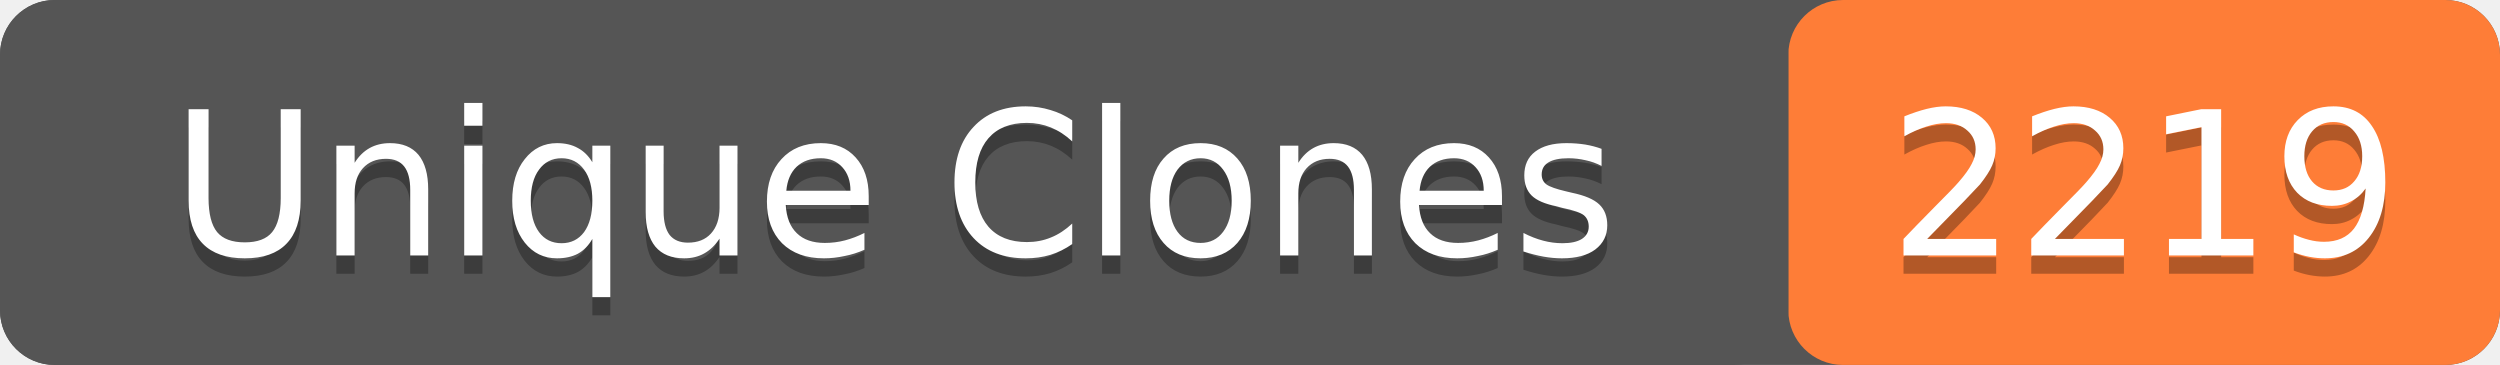
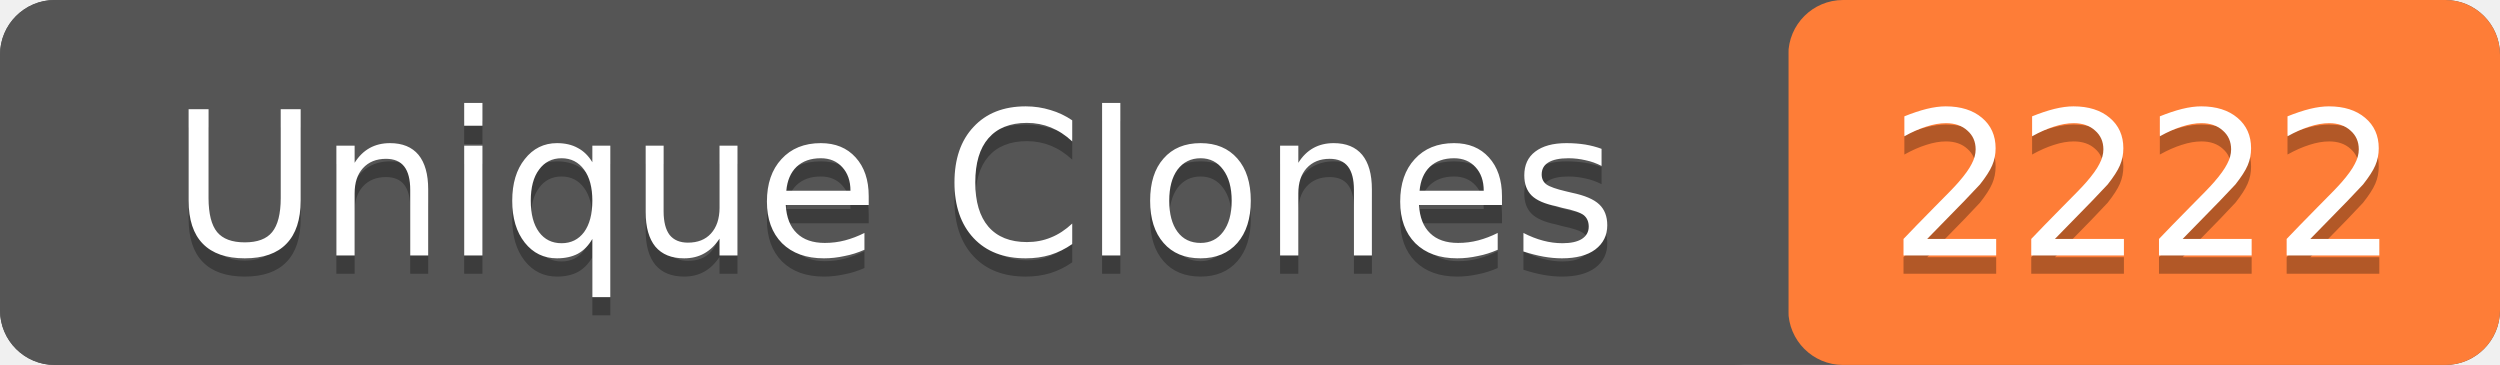
- <svg xmlns="http://www.w3.org/2000/svg" width="137" height="20" role="img" aria-label="Unique Clones: 2219">
+ <svg xmlns="http://www.w3.org/2000/svg" width="137" height="20" role="img" aria-label="Unique Clones: 2222">
  <rect width="137" height="20" rx="3" fill="#555" />
  <rect x="98" width="39" height="20" rx="3" fill="#fe7d37" />
  <rect width="98" height="20" rx="3" fill="#555" />
  <g fill="#fff" text-anchor="middle" font-family="Verdana,Geneva,DejaVu Sans,sans-serif" font-size="11">
    <text x="49" y="15" fill="#010101" fill-opacity=".3">Unique Clones</text>
    <text x="49" y="14">Unique Clones</text>
-     <text x="117.5" y="15" fill="#010101" fill-opacity=".3">2219</text>
-     <text x="117.5" y="14">2219</text>
+     <text x="117.5" y="15" fill="#010101" fill-opacity=".3">2222</text>
+     <text x="117.5" y="14">2222</text>
  </g>
</svg>
